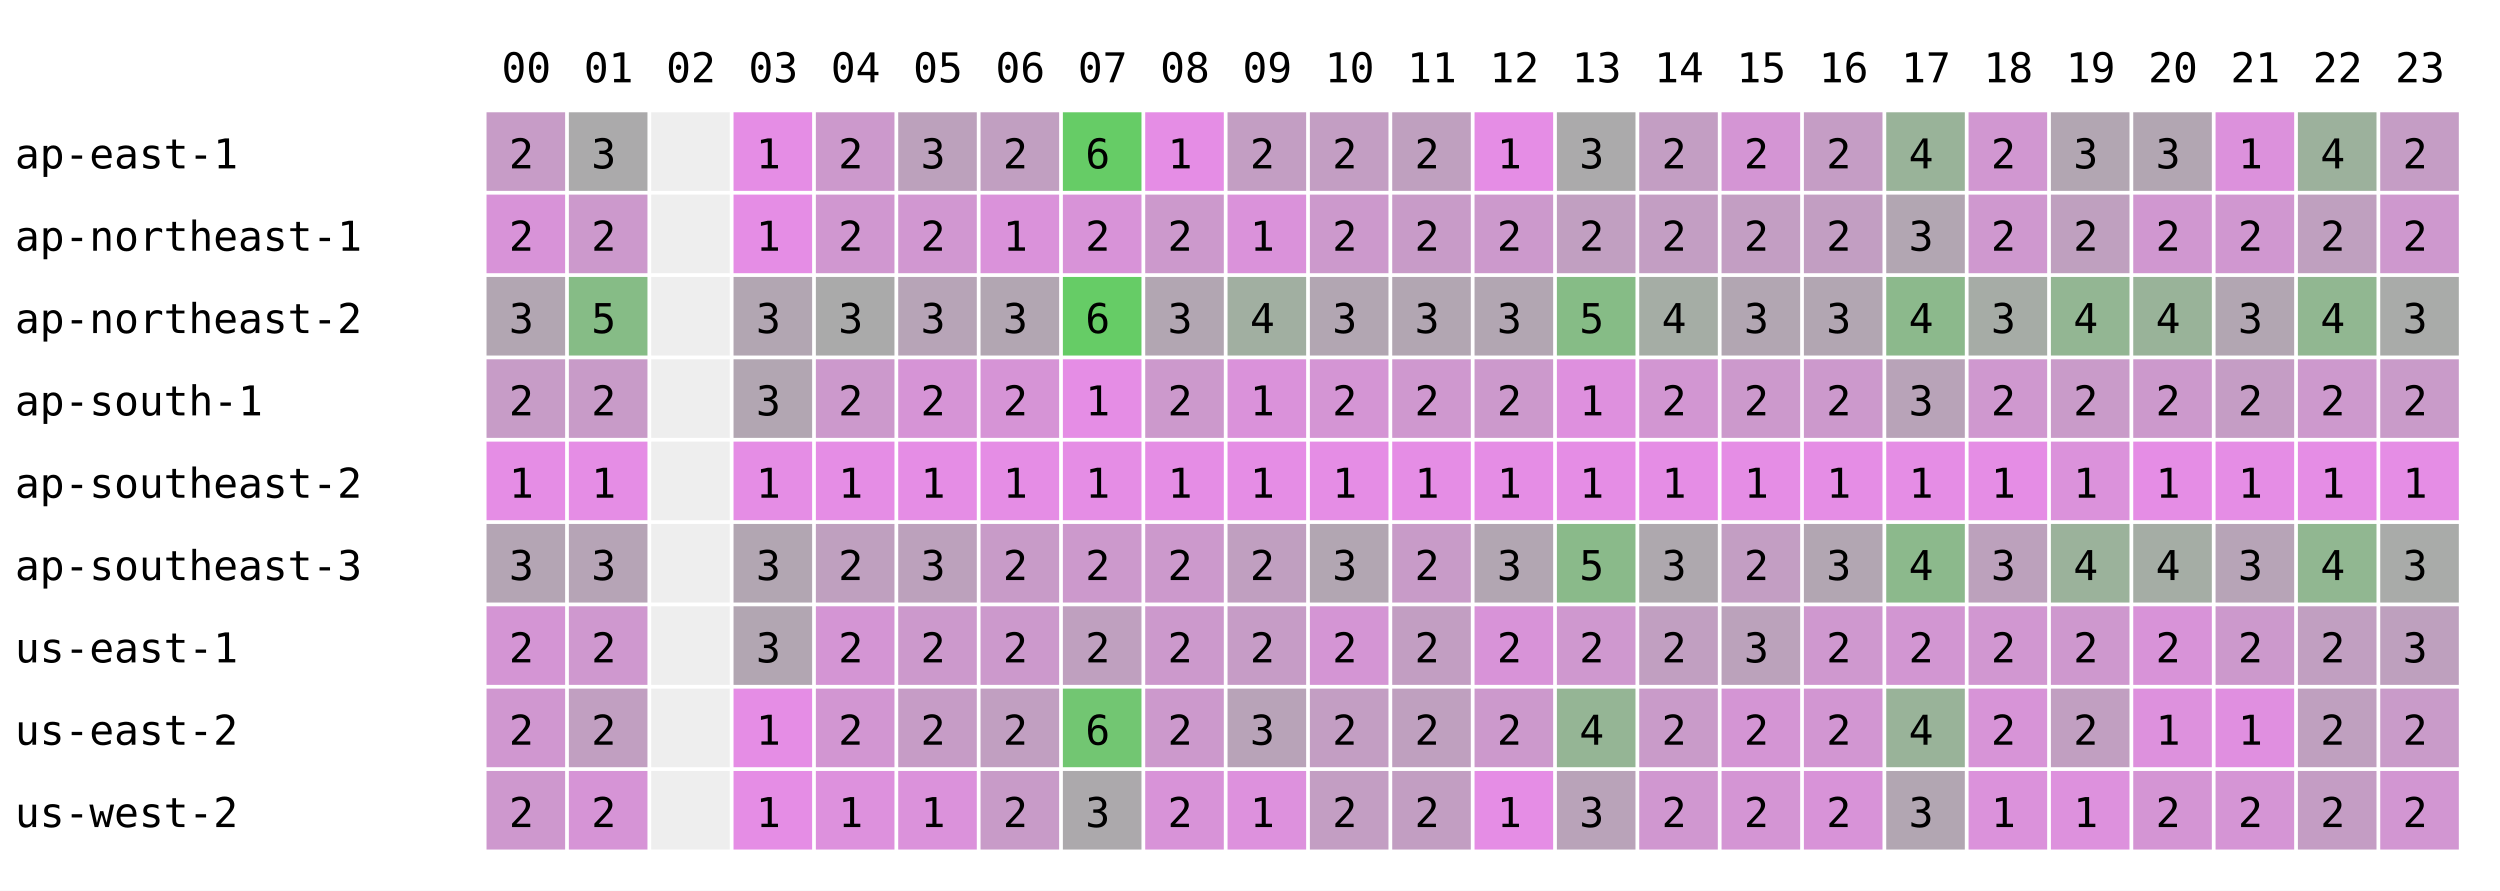
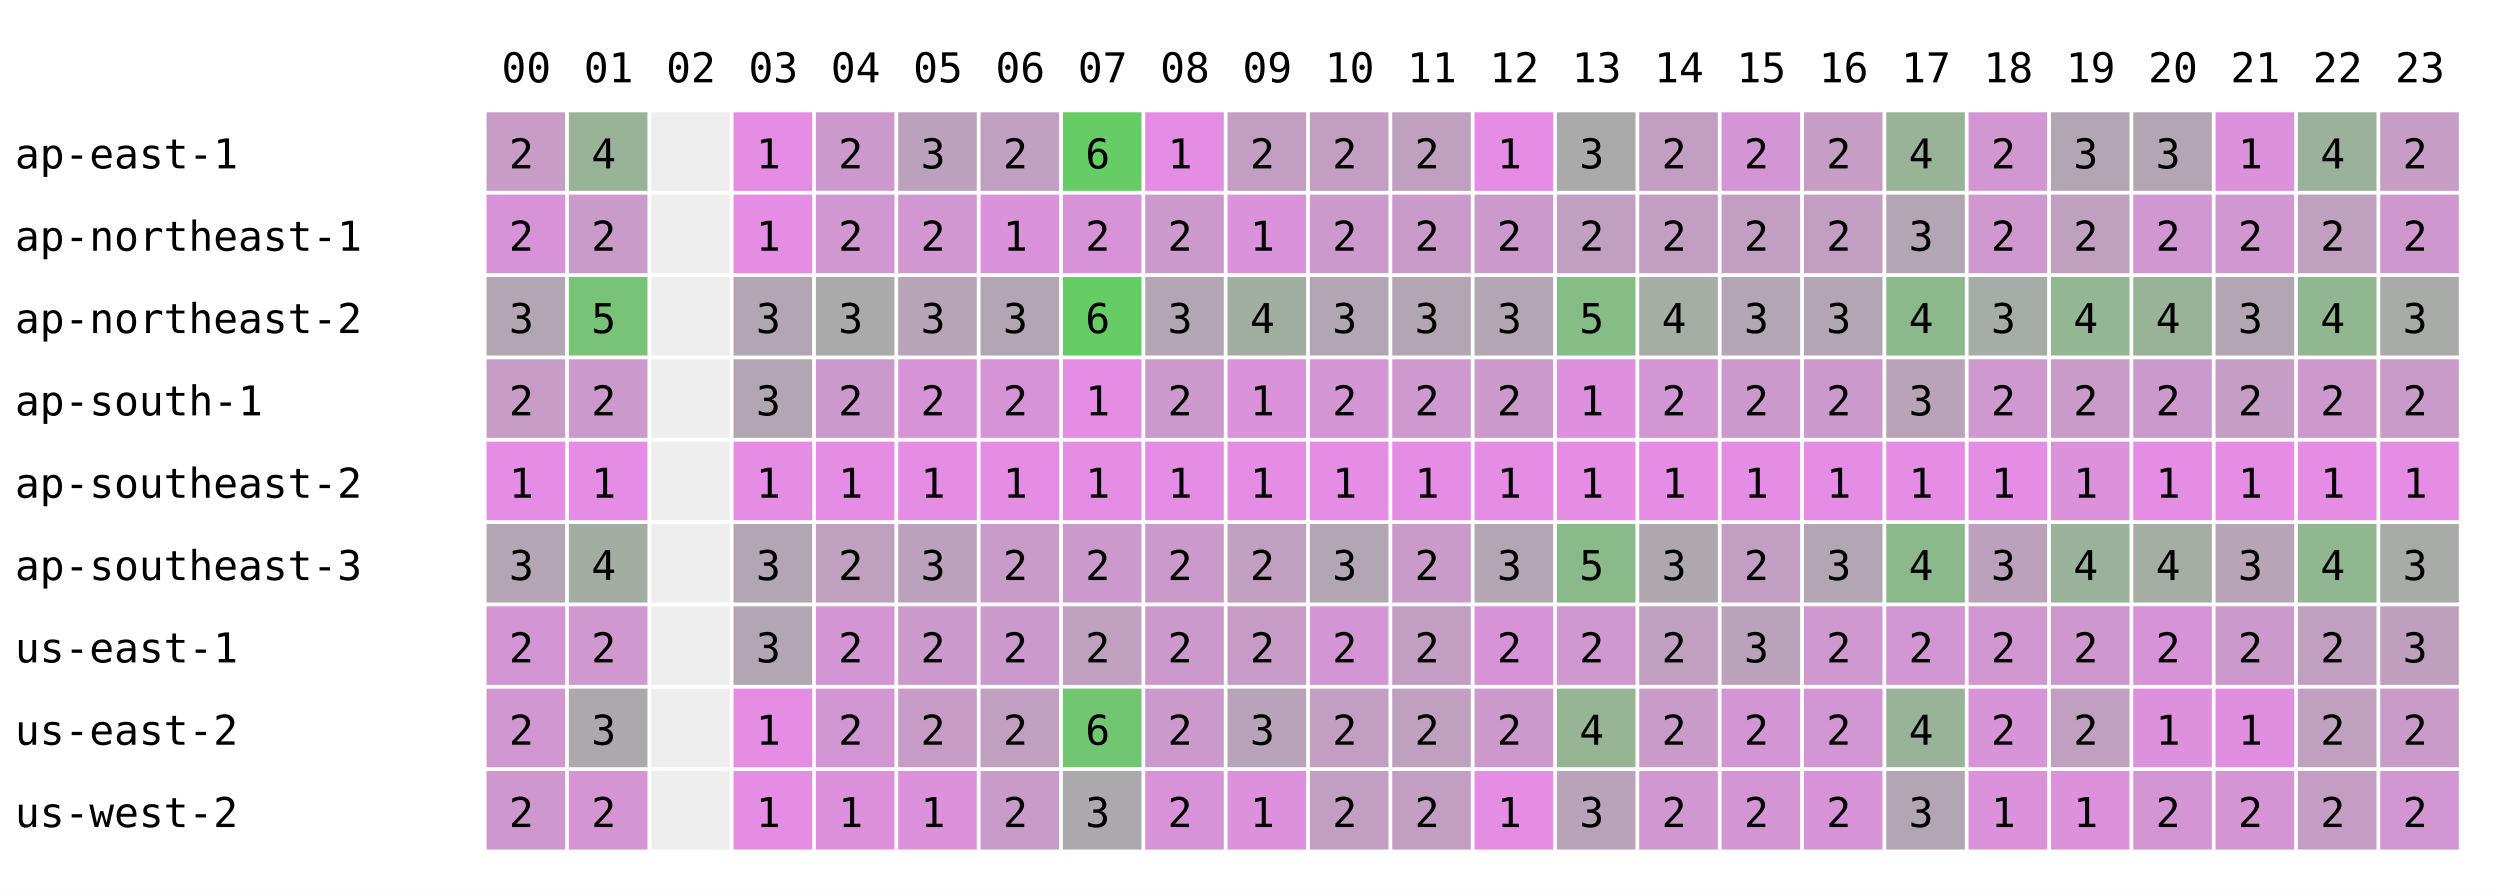
<svg xmlns="http://www.w3.org/2000/svg" width="668" height="238" font-family="monospace" font-size="11">
  <rect width="668" height="238" fill="white" />
  <text x="134" y="22">00</text>
  <text x="156" y="22">01</text>
  <text x="178" y="22">02</text>
  <text x="200" y="22">03</text>
  <text x="222" y="22">04</text>
  <text x="244" y="22">05</text>
  <text x="266" y="22">06</text>
  <text x="288" y="22">07</text>
  <text x="310" y="22">08</text>
  <text x="332" y="22">09</text>
  <text x="354" y="22">10</text>
  <text x="376" y="22">11</text>
  <text x="398" y="22">12</text>
  <text x="420" y="22">13</text>
  <text x="442" y="22">14</text>
  <text x="464" y="22">15</text>
  <text x="486" y="22">16</text>
  <text x="508" y="22">17</text>
  <text x="530" y="22">18</text>
  <text x="552" y="22">19</text>
  <text x="574" y="22">20</text>
  <text x="596" y="22">21</text>
  <text x="618" y="22">22</text>
  <text x="640" y="22">23</text>
  <text x="4" y="45">ap-east-1</text>
  <rect x="130" y="30" width="21" height="21" fill="rgb(199,156,199)" />
  <text x="136" y="45">2</text>
-   <rect x="152" y="30" width="21" height="21" fill="rgb(171,170,171)" />
-   <text x="158" y="45">3</text>
+   <rect x="152" y="30" width="21" height="21" fill="rgb(153,179,153)" />
+   <text x="158" y="45">4</text>
  <rect x="174" y="30" width="21" height="21" fill="#eeeeee" />
  <rect x="196" y="30" width="21" height="21" fill="rgb(229,141,229)" />
  <text x="202" y="45">1</text>
  <rect x="218" y="30" width="21" height="21" fill="rgb(204,153,204)" />
  <text x="224" y="45">2</text>
  <rect x="240" y="30" width="21" height="21" fill="rgb(188,161,188)" />
  <text x="246" y="45">3</text>
  <rect x="262" y="30" width="21" height="21" fill="rgb(193,159,193)" />
  <text x="268" y="45">2</text>
  <rect x="284" y="30" width="21" height="21" fill="rgb(102,204,102)" />
  <text x="290" y="45">6</text>
  <rect x="306" y="30" width="21" height="21" fill="rgb(229,141,229)" />
  <text x="312" y="45">1</text>
  <rect x="328" y="30" width="21" height="21" fill="rgb(195,158,195)" />
  <text x="334" y="45">2</text>
  <rect x="350" y="30" width="21" height="21" fill="rgb(195,158,195)" />
  <text x="356" y="45">2</text>
  <rect x="372" y="30" width="21" height="21" fill="rgb(191,160,191)" />
  <text x="378" y="45">2</text>
  <rect x="394" y="30" width="21" height="21" fill="rgb(229,141,229)" />
  <text x="400" y="45">1</text>
  <rect x="416" y="30" width="21" height="21" fill="rgb(171,170,171)" />
  <text x="422" y="45">3</text>
  <rect x="438" y="30" width="21" height="21" fill="rgb(195,158,195)" />
  <text x="444" y="45">2</text>
  <rect x="460" y="30" width="21" height="21" fill="rgb(212,149,212)" />
  <text x="466" y="45">2</text>
  <rect x="482" y="30" width="21" height="21" fill="rgb(197,157,197)" />
  <text x="488" y="45">2</text>
  <rect x="504" y="30" width="21" height="21" fill="rgb(153,179,153)" />
  <text x="510" y="45">4</text>
  <rect x="526" y="30" width="21" height="21" fill="rgb(209,151,209)" />
  <text x="532" y="45">2</text>
  <rect x="548" y="30" width="21" height="21" fill="rgb(178,166,178)" />
  <text x="554" y="45">3</text>
  <rect x="570" y="30" width="21" height="21" fill="rgb(178,166,178)" />
  <text x="576" y="45">3</text>
  <rect x="592" y="30" width="21" height="21" fill="rgb(220,145,220)" />
  <text x="598" y="45">1</text>
  <rect x="614" y="30" width="21" height="21" fill="rgb(156,177,156)" />
  <text x="620" y="45">4</text>
  <rect x="636" y="30" width="21" height="21" fill="rgb(197,157,197)" />
  <text x="642" y="45">2</text>
  <text x="4" y="67">ap-northeast-1</text>
  <rect x="130" y="52" width="21" height="21" fill="rgb(216,147,216)" />
  <text x="136" y="67">2</text>
-   <rect x="152" y="52" width="21" height="21" fill="rgb(204,153,204)" />
+   <rect x="152" y="52" width="21" height="21" fill="rgb(200,155,200)" />
  <text x="158" y="67">2</text>
  <rect x="174" y="52" width="21" height="21" fill="#eeeeee" />
  <rect x="196" y="52" width="21" height="21" fill="rgb(229,141,229)" />
  <text x="202" y="67">1</text>
  <rect x="218" y="52" width="21" height="21" fill="rgb(208,151,208)" />
  <text x="224" y="67">2</text>
  <rect x="240" y="52" width="21" height="21" fill="rgb(209,151,209)" />
  <text x="246" y="67">2</text>
  <rect x="262" y="52" width="21" height="21" fill="rgb(218,146,218)" />
  <text x="268" y="67">1</text>
  <rect x="284" y="52" width="21" height="21" fill="rgb(216,147,216)" />
  <text x="290" y="67">2</text>
  <rect x="306" y="52" width="21" height="21" fill="rgb(204,153,204)" />
  <text x="312" y="67">2</text>
  <rect x="328" y="52" width="21" height="21" fill="rgb(218,146,218)" />
  <text x="334" y="67">1</text>
  <rect x="350" y="52" width="21" height="21" fill="rgb(204,153,204)" />
  <text x="356" y="67">2</text>
  <rect x="372" y="52" width="21" height="21" fill="rgb(200,155,200)" />
  <text x="378" y="67">2</text>
  <rect x="394" y="52" width="21" height="21" fill="rgb(204,153,204)" />
  <text x="400" y="67">2</text>
  <rect x="416" y="52" width="21" height="21" fill="rgb(193,159,193)" />
  <text x="422" y="67">2</text>
  <rect x="438" y="52" width="21" height="21" fill="rgb(195,158,195)" />
  <text x="444" y="67">2</text>
  <rect x="460" y="52" width="21" height="21" fill="rgb(195,158,195)" />
  <text x="466" y="67">2</text>
  <rect x="482" y="52" width="21" height="21" fill="rgb(194,158,194)" />
  <text x="488" y="67">2</text>
  <rect x="504" y="52" width="21" height="21" fill="rgb(178,166,178)" />
  <text x="510" y="67">3</text>
  <rect x="526" y="52" width="21" height="21" fill="rgb(207,152,207)" />
  <text x="532" y="67">2</text>
  <rect x="548" y="52" width="21" height="21" fill="rgb(191,160,191)" />
  <text x="554" y="67">2</text>
  <rect x="570" y="52" width="21" height="21" fill="rgb(208,151,208)" />
  <text x="576" y="67">2</text>
  <rect x="592" y="52" width="21" height="21" fill="rgb(208,151,208)" />
  <text x="598" y="67">2</text>
  <rect x="614" y="52" width="21" height="21" fill="rgb(191,160,191)" />
  <text x="620" y="67">2</text>
  <rect x="636" y="52" width="21" height="21" fill="rgb(206,152,206)" />
  <text x="642" y="67">2</text>
  <text x="4" y="89">ap-northeast-2</text>
  <rect x="130" y="74" width="21" height="21" fill="rgb(178,166,178)" />
  <text x="136" y="89">3</text>
-   <rect x="152" y="74" width="21" height="21" fill="rgb(134,188,134)" />
+   <rect x="152" y="74" width="21" height="21" fill="rgb(121,195,121)" />
  <text x="158" y="89">5</text>
  <rect x="174" y="74" width="21" height="21" fill="#eeeeee" />
  <rect x="196" y="74" width="21" height="21" fill="rgb(178,166,178)" />
  <text x="202" y="89">3</text>
  <rect x="218" y="74" width="21" height="21" fill="rgb(170,170,170)" />
  <text x="224" y="89">3</text>
  <rect x="240" y="74" width="21" height="21" fill="rgb(183,164,183)" />
  <text x="246" y="89">3</text>
  <rect x="262" y="74" width="21" height="21" fill="rgb(178,166,178)" />
  <text x="268" y="89">3</text>
  <rect x="284" y="74" width="21" height="21" fill="rgb(102,204,102)" />
  <text x="290" y="89">6</text>
  <rect x="306" y="74" width="21" height="21" fill="rgb(178,166,178)" />
  <text x="312" y="89">3</text>
  <rect x="328" y="74" width="21" height="21" fill="rgb(161,175,161)" />
  <text x="334" y="89">4</text>
  <rect x="350" y="74" width="21" height="21" fill="rgb(178,166,178)" />
  <text x="356" y="89">3</text>
  <rect x="372" y="74" width="21" height="21" fill="rgb(178,166,178)" />
  <text x="378" y="89">3</text>
  <rect x="394" y="74" width="21" height="21" fill="rgb(178,166,178)" />
  <text x="400" y="89">3</text>
  <rect x="416" y="74" width="21" height="21" fill="rgb(134,188,134)" />
  <text x="422" y="89">5</text>
  <rect x="438" y="74" width="21" height="21" fill="rgb(165,173,165)" />
  <text x="444" y="89">4</text>
  <rect x="460" y="74" width="21" height="21" fill="rgb(178,166,178)" />
  <text x="466" y="89">3</text>
  <rect x="482" y="74" width="21" height="21" fill="rgb(178,166,178)" />
  <text x="488" y="89">3</text>
  <rect x="504" y="74" width="21" height="21" fill="rgb(140,185,140)" />
  <text x="510" y="89">4</text>
  <rect x="526" y="74" width="21" height="21" fill="rgb(166,172,166)" />
  <text x="532" y="89">3</text>
  <rect x="548" y="74" width="21" height="21" fill="rgb(147,182,147)" />
  <text x="554" y="89">4</text>
  <rect x="570" y="74" width="21" height="21" fill="rgb(153,179,153)" />
  <text x="576" y="89">4</text>
  <rect x="592" y="74" width="21" height="21" fill="rgb(178,166,178)" />
  <text x="598" y="89">3</text>
  <rect x="614" y="74" width="21" height="21" fill="rgb(145,183,145)" />
  <text x="620" y="89">4</text>
  <rect x="636" y="74" width="21" height="21" fill="rgb(169,171,169)" />
  <text x="642" y="89">3</text>
  <text x="4" y="111">ap-south-1</text>
  <rect x="130" y="96" width="21" height="21" fill="rgb(199,156,199)" />
  <text x="136" y="111">2</text>
-   <rect x="152" y="96" width="21" height="21" fill="rgb(200,155,200)" />
+   <rect x="152" y="96" width="21" height="21" fill="rgb(204,153,204)" />
  <text x="158" y="111">2</text>
  <rect x="174" y="96" width="21" height="21" fill="#eeeeee" />
  <rect x="196" y="96" width="21" height="21" fill="rgb(178,166,178)" />
  <text x="202" y="111">3</text>
  <rect x="218" y="96" width="21" height="21" fill="rgb(204,153,204)" />
  <text x="224" y="111">2</text>
  <rect x="240" y="96" width="21" height="21" fill="rgb(214,148,214)" />
  <text x="246" y="111">2</text>
  <rect x="262" y="96" width="21" height="21" fill="rgb(214,148,214)" />
  <text x="268" y="111">2</text>
  <rect x="284" y="96" width="21" height="21" fill="rgb(229,141,229)" />
  <text x="290" y="111">1</text>
  <rect x="306" y="96" width="21" height="21" fill="rgb(204,153,204)" />
  <text x="312" y="111">2</text>
  <rect x="328" y="96" width="21" height="21" fill="rgb(218,146,218)" />
  <text x="334" y="111">1</text>
  <rect x="350" y="96" width="21" height="21" fill="rgb(212,149,212)" />
  <text x="356" y="111">2</text>
  <rect x="372" y="96" width="21" height="21" fill="rgb(207,152,207)" />
  <text x="378" y="111">2</text>
  <rect x="394" y="96" width="21" height="21" fill="rgb(204,153,204)" />
  <text x="400" y="111">2</text>
  <rect x="416" y="96" width="21" height="21" fill="rgb(222,144,222)" />
  <text x="422" y="111">1</text>
  <rect x="438" y="96" width="21" height="21" fill="rgb(210,150,210)" />
  <text x="444" y="111">2</text>
  <rect x="460" y="96" width="21" height="21" fill="rgb(204,153,204)" />
  <text x="466" y="111">2</text>
  <rect x="482" y="96" width="21" height="21" fill="rgb(204,153,204)" />
  <text x="488" y="111">2</text>
  <rect x="504" y="96" width="21" height="21" fill="rgb(184,163,184)" />
  <text x="510" y="111">3</text>
  <rect x="526" y="96" width="21" height="21" fill="rgb(207,152,207)" />
  <text x="532" y="111">2</text>
  <rect x="548" y="96" width="21" height="21" fill="rgb(201,155,201)" />
  <text x="554" y="111">2</text>
  <rect x="570" y="96" width="21" height="21" fill="rgb(204,153,204)" />
  <text x="576" y="111">2</text>
  <rect x="592" y="96" width="21" height="21" fill="rgb(197,157,197)" />
  <text x="598" y="111">2</text>
  <rect x="614" y="96" width="21" height="21" fill="rgb(205,153,205)" />
  <text x="620" y="111">2</text>
  <rect x="636" y="96" width="21" height="21" fill="rgb(201,155,201)" />
  <text x="642" y="111">2</text>
  <text x="4" y="133">ap-southeast-2</text>
  <rect x="130" y="118" width="21" height="21" fill="rgb(229,141,229)" />
  <text x="136" y="133">1</text>
  <rect x="152" y="118" width="21" height="21" fill="rgb(229,141,229)" />
  <text x="158" y="133">1</text>
  <rect x="174" y="118" width="21" height="21" fill="#eeeeee" />
  <rect x="196" y="118" width="21" height="21" fill="rgb(229,141,229)" />
  <text x="202" y="133">1</text>
  <rect x="218" y="118" width="21" height="21" fill="rgb(229,141,229)" />
  <text x="224" y="133">1</text>
  <rect x="240" y="118" width="21" height="21" fill="rgb(229,141,229)" />
  <text x="246" y="133">1</text>
  <rect x="262" y="118" width="21" height="21" fill="rgb(229,141,229)" />
  <text x="268" y="133">1</text>
  <rect x="284" y="118" width="21" height="21" fill="rgb(229,141,229)" />
  <text x="290" y="133">1</text>
  <rect x="306" y="118" width="21" height="21" fill="rgb(229,141,229)" />
  <text x="312" y="133">1</text>
  <rect x="328" y="118" width="21" height="21" fill="rgb(229,141,229)" />
  <text x="334" y="133">1</text>
  <rect x="350" y="118" width="21" height="21" fill="rgb(229,141,229)" />
  <text x="356" y="133">1</text>
  <rect x="372" y="118" width="21" height="21" fill="rgb(229,141,229)" />
  <text x="378" y="133">1</text>
  <rect x="394" y="118" width="21" height="21" fill="rgb(229,141,229)" />
  <text x="400" y="133">1</text>
  <rect x="416" y="118" width="21" height="21" fill="rgb(229,141,229)" />
  <text x="422" y="133">1</text>
  <rect x="438" y="118" width="21" height="21" fill="rgb(229,141,229)" />
  <text x="444" y="133">1</text>
  <rect x="460" y="118" width="21" height="21" fill="rgb(229,141,229)" />
  <text x="466" y="133">1</text>
  <rect x="482" y="118" width="21" height="21" fill="rgb(229,141,229)" />
  <text x="488" y="133">1</text>
  <rect x="504" y="118" width="21" height="21" fill="rgb(229,141,229)" />
  <text x="510" y="133">1</text>
  <rect x="526" y="118" width="21" height="21" fill="rgb(229,141,229)" />
  <text x="532" y="133">1</text>
  <rect x="548" y="118" width="21" height="21" fill="rgb(219,146,219)" />
  <text x="554" y="133">1</text>
  <rect x="570" y="118" width="21" height="21" fill="rgb(229,141,229)" />
  <text x="576" y="133">1</text>
  <rect x="592" y="118" width="21" height="21" fill="rgb(229,141,229)" />
  <text x="598" y="133">1</text>
  <rect x="614" y="118" width="21" height="21" fill="rgb(229,141,229)" />
  <text x="620" y="133">1</text>
  <rect x="636" y="118" width="21" height="21" fill="rgb(229,141,229)" />
  <text x="642" y="133">1</text>
  <text x="4" y="155">ap-southeast-3</text>
  <rect x="130" y="140" width="21" height="21" fill="rgb(180,165,180)" />
  <text x="136" y="155">3</text>
-   <rect x="152" y="140" width="21" height="21" fill="rgb(182,164,182)" />
-   <text x="158" y="155">3</text>
+   <rect x="152" y="140" width="21" height="21" fill="rgb(162,174,162)" />
+   <text x="158" y="155">4</text>
  <rect x="174" y="140" width="21" height="21" fill="#eeeeee" />
  <rect x="196" y="140" width="21" height="21" fill="rgb(178,166,178)" />
  <text x="202" y="155">3</text>
  <rect x="218" y="140" width="21" height="21" fill="rgb(191,160,191)" />
  <text x="224" y="155">2</text>
  <rect x="240" y="140" width="21" height="21" fill="rgb(188,161,188)" />
  <text x="246" y="155">3</text>
  <rect x="262" y="140" width="21" height="21" fill="rgb(200,155,200)" />
  <text x="268" y="155">2</text>
  <rect x="284" y="140" width="21" height="21" fill="rgb(204,153,204)" />
  <text x="290" y="155">2</text>
  <rect x="306" y="140" width="21" height="21" fill="rgb(204,153,204)" />
  <text x="312" y="155">2</text>
  <rect x="328" y="140" width="21" height="21" fill="rgb(192,159,192)" />
  <text x="334" y="155">2</text>
  <rect x="350" y="140" width="21" height="21" fill="rgb(178,166,178)" />
  <text x="356" y="155">3</text>
  <rect x="372" y="140" width="21" height="21" fill="rgb(200,155,200)" />
  <text x="378" y="155">2</text>
  <rect x="394" y="140" width="21" height="21" fill="rgb(178,166,178)" />
  <text x="400" y="155">3</text>
  <rect x="416" y="140" width="21" height="21" fill="rgb(138,186,138)" />
  <text x="422" y="155">5</text>
  <rect x="438" y="140" width="21" height="21" fill="rgb(174,168,174)" />
  <text x="444" y="155">3</text>
  <rect x="460" y="140" width="21" height="21" fill="rgb(195,158,195)" />
  <text x="466" y="155">2</text>
  <rect x="482" y="140" width="21" height="21" fill="rgb(178,166,178)" />
  <text x="488" y="155">3</text>
  <rect x="504" y="140" width="21" height="21" fill="rgb(140,185,140)" />
  <text x="510" y="155">4</text>
  <rect x="526" y="140" width="21" height="21" fill="rgb(188,161,188)" />
  <text x="532" y="155">3</text>
  <rect x="548" y="140" width="21" height="21" fill="rgb(155,178,155)" />
  <text x="554" y="155">4</text>
  <rect x="570" y="140" width="21" height="21" fill="rgb(165,173,165)" />
  <text x="576" y="155">4</text>
  <rect x="592" y="140" width="21" height="21" fill="rgb(183,164,183)" />
  <text x="598" y="155">3</text>
  <rect x="614" y="140" width="21" height="21" fill="rgb(145,183,145)" />
  <text x="620" y="155">4</text>
  <rect x="636" y="140" width="21" height="21" fill="rgb(169,171,169)" />
  <text x="642" y="155">3</text>
  <text x="4" y="177">us-east-1</text>
  <rect x="130" y="162" width="21" height="21" fill="rgb(212,149,212)" />
  <text x="136" y="177">2</text>
  <rect x="152" y="162" width="21" height="21" fill="rgb(207,152,207)" />
  <text x="158" y="177">2</text>
  <rect x="174" y="162" width="21" height="21" fill="#eeeeee" />
  <rect x="196" y="162" width="21" height="21" fill="rgb(178,166,178)" />
  <text x="202" y="177">3</text>
  <rect x="218" y="162" width="21" height="21" fill="rgb(212,149,212)" />
  <text x="224" y="177">2</text>
  <rect x="240" y="162" width="21" height="21" fill="rgb(204,153,204)" />
  <text x="246" y="177">2</text>
  <rect x="262" y="162" width="21" height="21" fill="rgb(204,153,204)" />
  <text x="268" y="177">2</text>
  <rect x="284" y="162" width="21" height="21" fill="rgb(191,160,191)" />
  <text x="290" y="177">2</text>
  <rect x="306" y="162" width="21" height="21" fill="rgb(204,153,204)" />
  <text x="312" y="177">2</text>
  <rect x="328" y="162" width="21" height="21" fill="rgb(198,156,198)" />
  <text x="334" y="177">2</text>
  <rect x="350" y="162" width="21" height="21" fill="rgb(212,149,212)" />
  <text x="356" y="177">2</text>
  <rect x="372" y="162" width="21" height="21" fill="rgb(194,158,194)" />
  <text x="378" y="177">2</text>
  <rect x="394" y="162" width="21" height="21" fill="rgb(216,147,216)" />
  <text x="400" y="177">2</text>
  <rect x="416" y="162" width="21" height="21" fill="rgb(207,152,207)" />
  <text x="422" y="177">2</text>
  <rect x="438" y="162" width="21" height="21" fill="rgb(193,159,193)" />
  <text x="444" y="177">2</text>
  <rect x="460" y="162" width="21" height="21" fill="rgb(187,162,187)" />
  <text x="466" y="177">3</text>
  <rect x="482" y="162" width="21" height="21" fill="rgb(207,152,207)" />
  <text x="488" y="177">2</text>
  <rect x="504" y="162" width="21" height="21" fill="rgb(210,150,210)" />
  <text x="510" y="177">2</text>
  <rect x="526" y="162" width="21" height="21" fill="rgb(209,151,209)" />
  <text x="532" y="177">2</text>
  <rect x="548" y="162" width="21" height="21" fill="rgb(206,152,206)" />
  <text x="554" y="177">2</text>
  <rect x="570" y="162" width="21" height="21" fill="rgb(216,147,216)" />
  <text x="576" y="177">2</text>
  <rect x="592" y="162" width="21" height="21" fill="rgb(204,153,204)" />
  <text x="598" y="177">2</text>
  <rect x="614" y="162" width="21" height="21" fill="rgb(193,159,193)" />
  <text x="620" y="177">2</text>
  <rect x="636" y="162" width="21" height="21" fill="rgb(190,160,190)" />
  <text x="642" y="177">3</text>
  <text x="4" y="199">us-east-2</text>
  <rect x="130" y="184" width="21" height="21" fill="rgb(208,151,208)" />
  <text x="136" y="199">2</text>
-   <rect x="152" y="184" width="21" height="21" fill="rgb(193,159,193)" />
-   <text x="158" y="199">2</text>
+   <rect x="152" y="184" width="21" height="21" fill="rgb(172,169,172)" />
+   <text x="158" y="199">3</text>
  <rect x="174" y="184" width="21" height="21" fill="#eeeeee" />
  <rect x="196" y="184" width="21" height="21" fill="rgb(229,141,229)" />
  <text x="202" y="199">1</text>
  <rect x="218" y="184" width="21" height="21" fill="rgb(210,150,210)" />
  <text x="224" y="199">2</text>
  <rect x="240" y="184" width="21" height="21" fill="rgb(198,156,198)" />
  <text x="246" y="199">2</text>
  <rect x="262" y="184" width="21" height="21" fill="rgb(193,159,193)" />
  <text x="268" y="199">2</text>
  <rect x="284" y="184" width="21" height="21" fill="rgb(114,198,114)" />
  <text x="290" y="199">6</text>
  <rect x="306" y="184" width="21" height="21" fill="rgb(204,153,204)" />
  <text x="312" y="199">2</text>
  <rect x="328" y="184" width="21" height="21" fill="rgb(184,163,184)" />
  <text x="334" y="199">3</text>
  <rect x="350" y="184" width="21" height="21" fill="rgb(195,158,195)" />
  <text x="356" y="199">2</text>
  <rect x="372" y="184" width="21" height="21" fill="rgb(191,160,191)" />
  <text x="378" y="199">2</text>
  <rect x="394" y="184" width="21" height="21" fill="rgb(204,153,204)" />
  <text x="400" y="199">2</text>
  <rect x="416" y="184" width="21" height="21" fill="rgb(149,181,149)" />
  <text x="422" y="199">4</text>
  <rect x="438" y="184" width="21" height="21" fill="rgb(201,155,201)" />
  <text x="444" y="199">2</text>
  <rect x="460" y="184" width="21" height="21" fill="rgb(212,149,212)" />
  <text x="466" y="199">2</text>
  <rect x="482" y="184" width="21" height="21" fill="rgb(210,150,210)" />
  <text x="488" y="199">2</text>
  <rect x="504" y="184" width="21" height="21" fill="rgb(153,179,153)" />
  <text x="510" y="199">4</text>
  <rect x="526" y="184" width="21" height="21" fill="rgb(215,148,215)" />
  <text x="532" y="199">2</text>
  <rect x="548" y="184" width="21" height="21" fill="rgb(193,159,193)" />
  <text x="554" y="199">2</text>
  <rect x="570" y="184" width="21" height="21" fill="rgb(221,145,221)" />
  <text x="576" y="199">1</text>
  <rect x="592" y="184" width="21" height="21" fill="rgb(224,143,224)" />
  <text x="598" y="199">1</text>
  <rect x="614" y="184" width="21" height="21" fill="rgb(191,160,191)" />
  <text x="620" y="199">2</text>
  <rect x="636" y="184" width="21" height="21" fill="rgb(201,155,201)" />
  <text x="642" y="199">2</text>
  <text x="4" y="221">us-west-2</text>
  <rect x="130" y="206" width="21" height="21" fill="rgb(206,152,206)" />
  <text x="136" y="221">2</text>
-   <rect x="152" y="206" width="21" height="21" fill="rgb(214,148,214)" />
+   <rect x="152" y="206" width="21" height="21" fill="rgb(213,149,213)" />
  <text x="158" y="221">2</text>
  <rect x="174" y="206" width="21" height="21" fill="#eeeeee" />
  <rect x="196" y="206" width="21" height="21" fill="rgb(229,141,229)" />
  <text x="202" y="221">1</text>
  <rect x="218" y="206" width="21" height="21" fill="rgb(221,145,221)" />
  <text x="224" y="221">1</text>
  <rect x="240" y="206" width="21" height="21" fill="rgb(219,146,219)" />
  <text x="246" y="221">1</text>
  <rect x="262" y="206" width="21" height="21" fill="rgb(200,155,200)" />
  <text x="268" y="221">2</text>
  <rect x="284" y="206" width="21" height="21" fill="rgb(172,169,172)" />
  <text x="290" y="221">3</text>
  <rect x="306" y="206" width="21" height="21" fill="rgb(216,147,216)" />
  <text x="312" y="221">2</text>
  <rect x="328" y="206" width="21" height="21" fill="rgb(221,145,221)" />
  <text x="334" y="221">1</text>
  <rect x="350" y="206" width="21" height="21" fill="rgb(195,158,195)" />
  <text x="356" y="221">2</text>
  <rect x="372" y="206" width="21" height="21" fill="rgb(194,158,194)" />
  <text x="378" y="221">2</text>
  <rect x="394" y="206" width="21" height="21" fill="rgb(229,141,229)" />
  <text x="400" y="221">1</text>
  <rect x="416" y="206" width="21" height="21" fill="rgb(185,163,185)" />
  <text x="422" y="221">3</text>
  <rect x="438" y="206" width="21" height="21" fill="rgb(208,151,208)" />
  <text x="444" y="221">2</text>
  <rect x="460" y="206" width="21" height="21" fill="rgb(212,149,212)" />
  <text x="466" y="221">2</text>
  <rect x="482" y="206" width="21" height="21" fill="rgb(216,147,216)" />
  <text x="488" y="221">2</text>
  <rect x="504" y="206" width="21" height="21" fill="rgb(178,166,178)" />
  <text x="510" y="221">3</text>
  <rect x="526" y="206" width="21" height="21" fill="rgb(219,146,219)" />
  <text x="532" y="221">1</text>
  <rect x="548" y="206" width="21" height="21" fill="rgb(221,145,221)" />
  <text x="554" y="221">1</text>
  <rect x="570" y="206" width="21" height="21" fill="rgb(212,149,212)" />
  <text x="576" y="221">2</text>
  <rect x="592" y="206" width="21" height="21" fill="rgb(213,149,213)" />
  <text x="598" y="221">2</text>
  <rect x="614" y="206" width="21" height="21" fill="rgb(196,157,196)" />
  <text x="620" y="221">2</text>
  <rect x="636" y="206" width="21" height="21" fill="rgb(210,150,210)" />
  <text x="642" y="221">2</text>
</svg>
